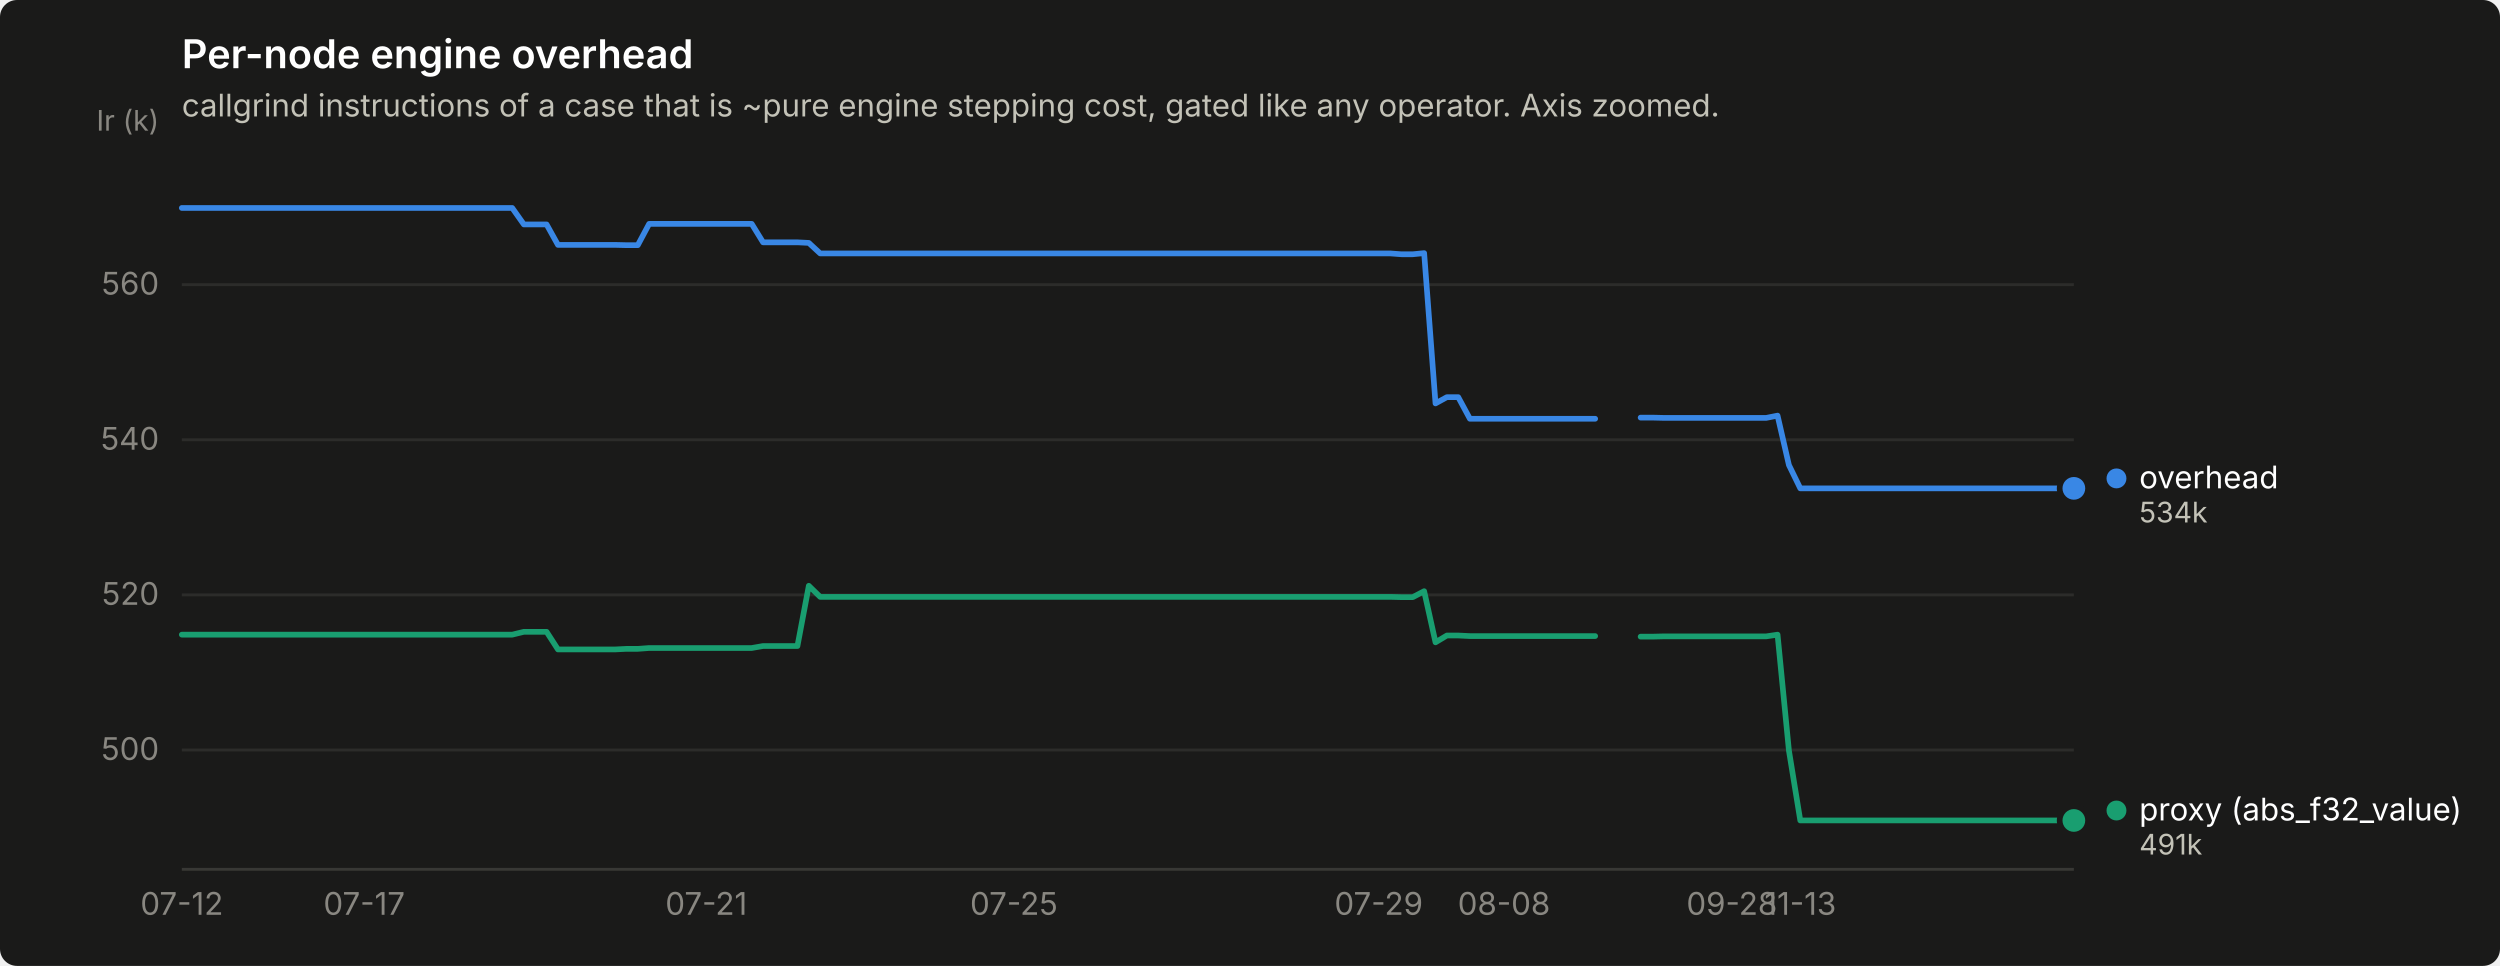
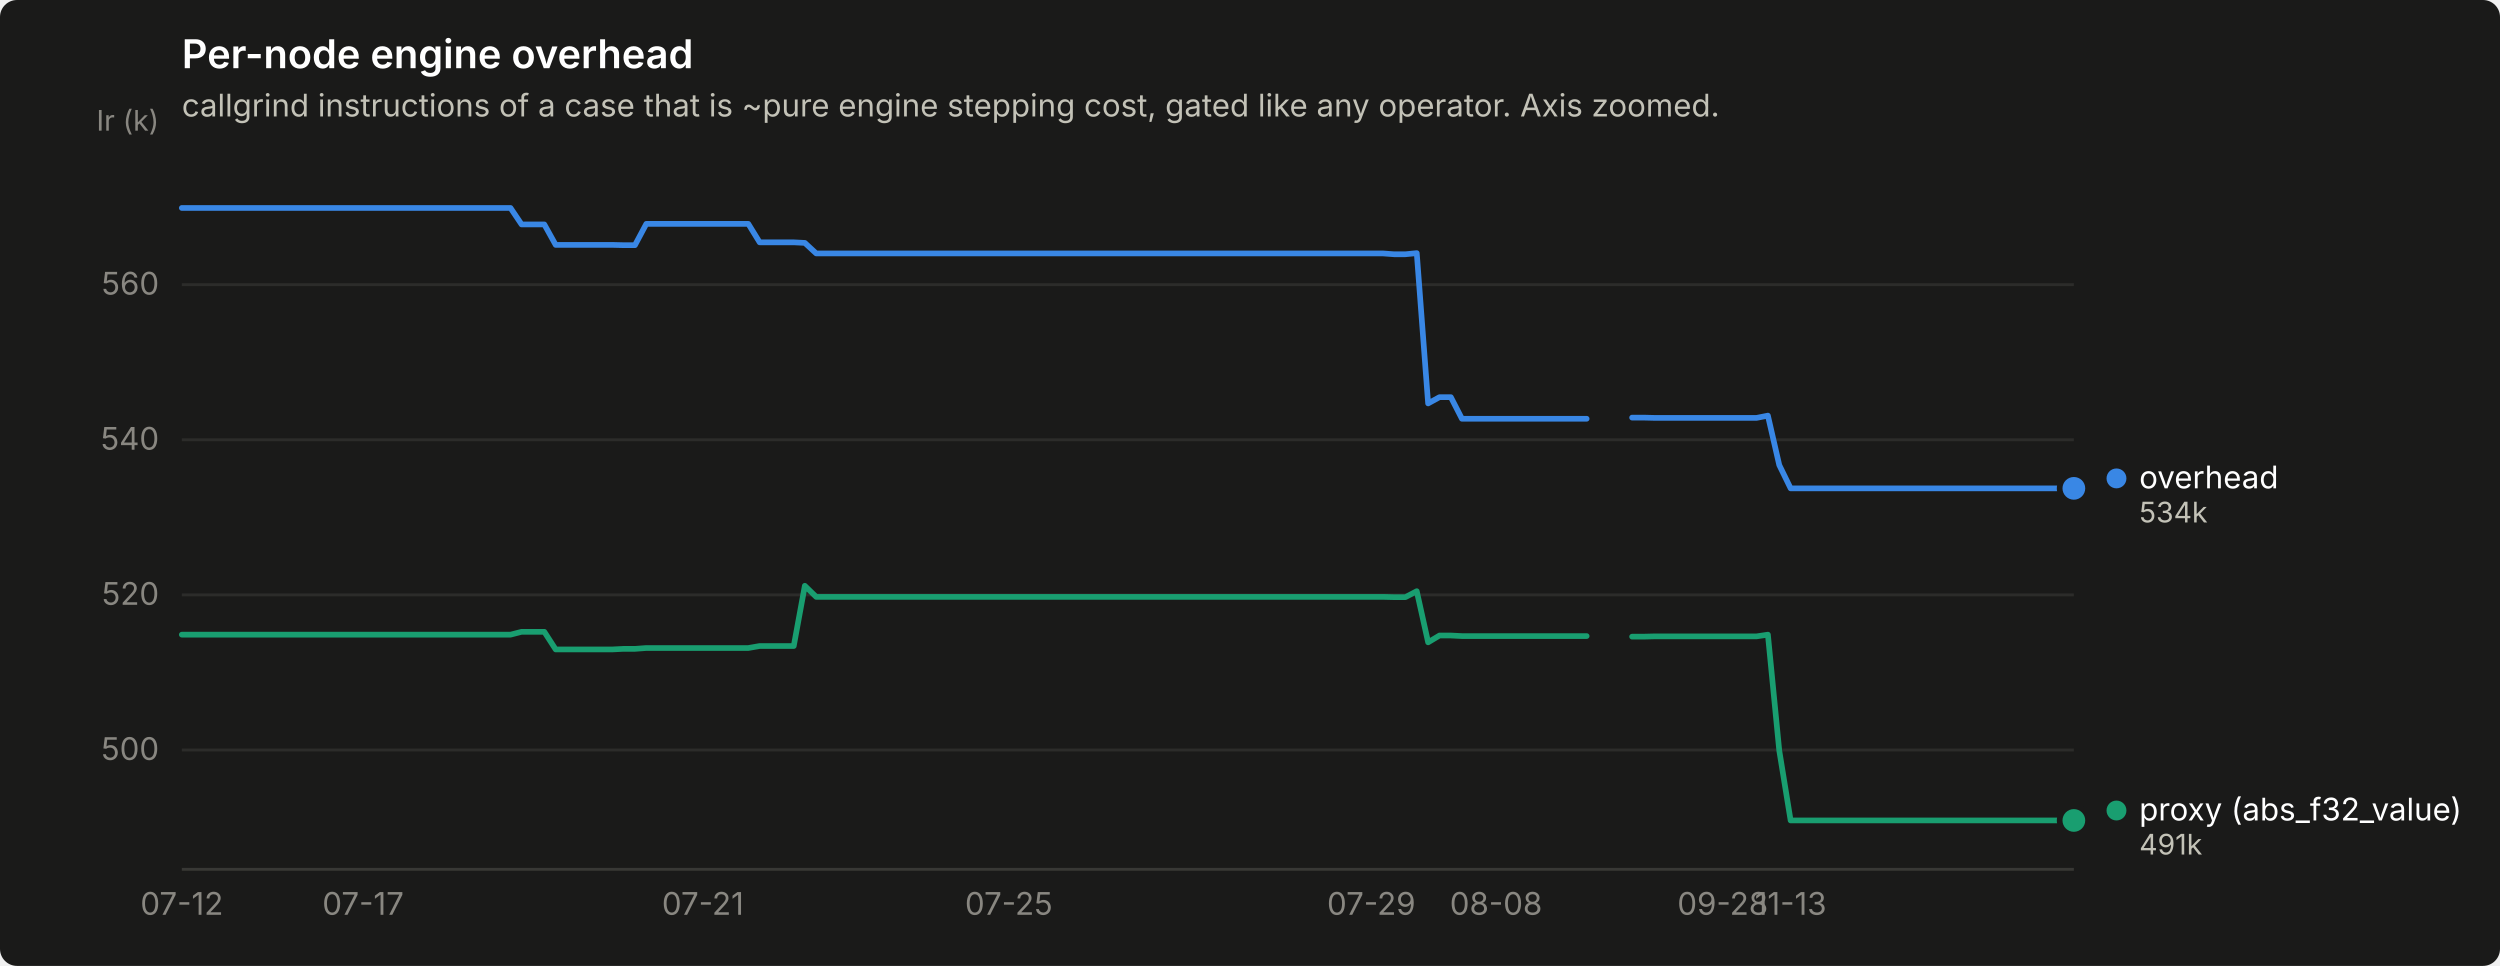
<svg xmlns="http://www.w3.org/2000/svg" width="880" height="340" viewBox="0 0 880 340" role="img" aria-label="Per-node engine overhead">
  <rect width="880" height="340" rx="6" fill="#1a1a19" />
  <text x="64" y="24" font-family="system-ui, -apple-system, &quot;Segoe UI&quot;, sans-serif" font-size="14" font-weight="600" fill="#ffffff">Per-node engine overhead</text>
  <text x="64" y="41" font-family="system-ui, -apple-system, &quot;Segoe UI&quot;, sans-serif" font-size="11" fill="#c3c2b7">callgrind instructions of a case that is ~pure engine stepping cost, gated like any operator. Axis zoomed.</text>
  <line x1="64" y1="264.0" x2="730" y2="264.0" stroke="#2c2c2a" stroke-width="1" />
  <text x="56" y="267.5" text-anchor="end" font-family="system-ui, -apple-system, &quot;Segoe UI&quot;, sans-serif" font-size="11" style="font-variant-numeric: tabular-nums" fill="#898781">500</text>
  <line x1="64" y1="209.4" x2="730" y2="209.4" stroke="#2c2c2a" stroke-width="1" />
  <text x="56" y="212.9" text-anchor="end" font-family="system-ui, -apple-system, &quot;Segoe UI&quot;, sans-serif" font-size="11" style="font-variant-numeric: tabular-nums" fill="#898781">520</text>
  <line x1="64" y1="154.8" x2="730" y2="154.8" stroke="#2c2c2a" stroke-width="1" />
  <text x="56" y="158.3" text-anchor="end" font-family="system-ui, -apple-system, &quot;Segoe UI&quot;, sans-serif" font-size="11" style="font-variant-numeric: tabular-nums" fill="#898781">540</text>
  <line x1="64" y1="100.2" x2="730" y2="100.2" stroke="#2c2c2a" stroke-width="1" />
  <text x="56" y="103.7" text-anchor="end" font-family="system-ui, -apple-system, &quot;Segoe UI&quot;, sans-serif" font-size="11" style="font-variant-numeric: tabular-nums" fill="#898781">560</text>
  <text x="56" y="46" text-anchor="end" font-family="system-ui, -apple-system, &quot;Segoe UI&quot;, sans-serif" font-size="10" fill="#898781">Ir (k)</text>
  <line x1="64" y1="306" x2="730" y2="306" stroke="#383835" stroke-width="1" />
  <text x="64.0" y="322" text-anchor="middle" font-family="system-ui, -apple-system, &quot;Segoe UI&quot;, sans-serif" font-size="11" style="font-variant-numeric: tabular-nums" fill="#898781">07-12</text>
-   <text x="128.2" y="322" text-anchor="middle" font-family="system-ui, -apple-system, &quot;Segoe UI&quot;, sans-serif" font-size="11" style="font-variant-numeric: tabular-nums" fill="#898781">07-17</text>
-   <text x="248.6" y="322" text-anchor="middle" font-family="system-ui, -apple-system, &quot;Segoe UI&quot;, sans-serif" font-size="11" style="font-variant-numeric: tabular-nums" fill="#898781">07-21</text>
-   <text x="356.9" y="322" text-anchor="middle" font-family="system-ui, -apple-system, &quot;Segoe UI&quot;, sans-serif" font-size="11" style="font-variant-numeric: tabular-nums" fill="#898781">07-25</text>
-   <text x="485.3" y="322" text-anchor="middle" font-family="system-ui, -apple-system, &quot;Segoe UI&quot;, sans-serif" font-size="11" style="font-variant-numeric: tabular-nums" fill="#898781">07-29</text>
-   <text x="529.4" y="322" text-anchor="middle" font-family="system-ui, -apple-system, &quot;Segoe UI&quot;, sans-serif" font-size="11" style="font-variant-numeric: tabular-nums" fill="#898781">08-08</text>
-   <text x="609.6" y="322" text-anchor="middle" font-family="system-ui, -apple-system, &quot;Segoe UI&quot;, sans-serif" font-size="11" style="font-variant-numeric: tabular-nums" fill="#898781">09-28</text>
-   <text x="633.7" y="322" text-anchor="middle" font-family="system-ui, -apple-system, &quot;Segoe UI&quot;, sans-serif" font-size="11" style="font-variant-numeric: tabular-nums" fill="#898781">11-13</text>
-   <path d="M64.0,73.2 L68.0,73.2 L72.0,73.2 L76.0,73.2 L80.0,73.2 L84.1,73.2 L88.1,73.2 L92.1,73.2 L96.1,73.2 L100.1,73.2 L104.1,73.2 L108.1,73.2 L112.1,73.2 L116.2,73.2 L120.2,73.2 L124.2,73.2 L128.2,73.2 L132.2,73.2 L136.2,73.2 L140.2,73.2 L144.2,73.2 L148.3,73.2 L152.3,73.2 L156.3,73.2 L160.3,73.2 L164.3,73.2 L168.3,73.2 L172.3,73.2 L176.3,73.2 L180.3,73.2 L184.4,79.0 L188.4,79.0 L192.4,79.0 L196.4,86.2 L200.4,86.2 L204.4,86.2 L208.4,86.2 L212.4,86.2 L216.5,86.2 L220.5,86.3 L224.5,86.3 L228.5,78.8 L232.5,78.8 L236.5,78.8 L240.5,78.8 L244.5,78.8 L248.6,78.8 L252.6,78.8 L256.6,78.8 L260.6,78.8 L264.6,78.8 L268.6,85.3 L272.6,85.3 L276.6,85.3 L280.7,85.3 L284.7,85.5 L288.7,89.2 L292.7,89.2 L296.7,89.2 L300.7,89.2 L304.7,89.2 L308.7,89.2 L312.7,89.2 L316.8,89.2 L320.8,89.2 L324.8,89.2 L328.8,89.2 L332.8,89.2 L336.8,89.2 L340.8,89.2 L344.8,89.2 L348.9,89.2 L352.9,89.2 L356.9,89.2 L360.9,89.2 L364.9,89.2 L368.9,89.2 L372.9,89.2 L376.9,89.2 L381.0,89.2 L385.0,89.2 L389.0,89.2 L393.0,89.2 L397.0,89.2 L401.0,89.2 L405.0,89.2 L409.0,89.2 L413.0,89.2 L417.1,89.2 L421.1,89.2 L425.1,89.2 L429.1,89.2 L433.1,89.2 L437.1,89.2 L441.1,89.2 L445.1,89.2 L449.2,89.2 L453.2,89.2 L457.2,89.2 L461.2,89.2 L465.2,89.2 L469.2,89.2 L473.2,89.2 L477.2,89.2 L481.3,89.2 L485.3,89.2 L489.3,89.2 L493.3,89.5 L497.3,89.5 L501.3,89.1 L505.3,142.0 L509.3,139.8 L513.3,139.8 L517.4,147.4 L521.4,147.4 L525.4,147.4 L529.4,147.4 L533.4,147.4 L537.4,147.4 L541.4,147.4 L545.4,147.4 L549.5,147.4 L553.5,147.4 L557.5,147.4 L561.5,147.4" fill="none" stroke="#3987e5" stroke-width="2" stroke-linejoin="round" stroke-linecap="round" />
-   <path d="M577.5,147.0 L581.6,147.0 L585.6,147.1 L589.6,147.1 L593.6,147.1 L597.6,147.1 L601.6,147.1 L605.6,147.1 L609.6,147.1 L613.7,147.1 L617.7,147.1 L621.7,147.1 L625.7,146.3 L629.7,163.7 L633.7,171.9 L637.7,171.9 L641.7,171.9 L645.7,171.9 L649.8,171.9 L653.8,171.9 L657.8,171.9 L661.8,171.9 L665.8,171.9 L669.8,171.9 L673.8,171.9 L677.8,171.9 L681.9,171.9 L685.9,171.9 L689.9,171.9 L693.9,171.9 L697.9,171.9 L701.9,171.9 L705.9,171.9 L709.9,171.9 L714.0,171.9 L718.0,171.9 L722.0,171.9 L726.0,171.9 L730.0,171.9" fill="none" stroke="#3987e5" stroke-width="2" stroke-linejoin="round" stroke-linecap="round" />
+   <text x="127.8" y="322" text-anchor="middle" font-family="system-ui, -apple-system, &quot;Segoe UI&quot;, sans-serif" font-size="11" style="font-variant-numeric: tabular-nums" fill="#898781">07-17</text>
+   <text x="247.4" y="322" text-anchor="middle" font-family="system-ui, -apple-system, &quot;Segoe UI&quot;, sans-serif" font-size="11" style="font-variant-numeric: tabular-nums" fill="#898781">07-21</text>
+   <text x="355.1" y="322" text-anchor="middle" font-family="system-ui, -apple-system, &quot;Segoe UI&quot;, sans-serif" font-size="11" style="font-variant-numeric: tabular-nums" fill="#898781">07-25</text>
+   <text x="482.7" y="322" text-anchor="middle" font-family="system-ui, -apple-system, &quot;Segoe UI&quot;, sans-serif" font-size="11" style="font-variant-numeric: tabular-nums" fill="#898781">07-29</text>
+   <text x="526.6" y="322" text-anchor="middle" font-family="system-ui, -apple-system, &quot;Segoe UI&quot;, sans-serif" font-size="11" style="font-variant-numeric: tabular-nums" fill="#898781">08-08</text>
+   <text x="606.4" y="322" text-anchor="middle" font-family="system-ui, -apple-system, &quot;Segoe UI&quot;, sans-serif" font-size="11" style="font-variant-numeric: tabular-nums" fill="#898781">09-28</text>
+   <text x="630.3" y="322" text-anchor="middle" font-family="system-ui, -apple-system, &quot;Segoe UI&quot;, sans-serif" font-size="11" style="font-variant-numeric: tabular-nums" fill="#898781">11-13</text>
+   <path d="M64.0,73.2 L68.0,73.2 L72.0,73.2 L76.0,73.2 L80.0,73.2 L83.9,73.2 L87.9,73.2 L91.9,73.2 L95.9,73.2 L99.9,73.2 L103.9,73.2 L107.9,73.2 L111.9,73.2 L115.8,73.2 L119.8,73.2 L123.8,73.2 L127.8,73.2 L131.8,73.2 L135.8,73.2 L139.8,73.2 L143.8,73.2 L147.7,73.2 L151.7,73.2 L155.7,73.2 L159.7,73.2 L163.7,73.2 L167.7,73.2 L171.7,73.2 L175.7,73.2 L179.7,73.2 L183.6,79.0 L187.6,79.0 L191.6,79.0 L195.6,86.2 L199.6,86.2 L203.6,86.2 L207.6,86.2 L211.6,86.2 L215.5,86.2 L219.5,86.3 L223.5,86.3 L227.5,78.8 L231.5,78.8 L235.5,78.8 L239.5,78.8 L243.5,78.8 L247.4,78.8 L251.4,78.8 L255.4,78.8 L259.4,78.8 L263.4,78.8 L267.4,85.3 L271.4,85.3 L275.4,85.3 L279.4,85.3 L283.3,85.5 L287.3,89.2 L291.3,89.2 L295.3,89.2 L299.3,89.2 L303.3,89.2 L307.3,89.2 L311.3,89.2 L315.2,89.2 L319.2,89.2 L323.2,89.2 L327.2,89.2 L331.2,89.2 L335.2,89.2 L339.2,89.2 L343.2,89.2 L347.1,89.2 L351.1,89.2 L355.1,89.2 L359.1,89.2 L363.1,89.2 L367.1,89.2 L371.1,89.2 L375.1,89.2 L379.1,89.2 L383.0,89.2 L387.0,89.2 L391.0,89.2 L395.0,89.2 L399.0,89.2 L403.0,89.2 L407.0,89.2 L411.0,89.2 L414.9,89.2 L418.9,89.2 L422.9,89.2 L426.9,89.2 L430.9,89.2 L434.9,89.2 L438.9,89.2 L442.9,89.2 L446.9,89.2 L450.8,89.2 L454.8,89.2 L458.8,89.2 L462.8,89.2 L466.8,89.2 L470.8,89.2 L474.8,89.2 L478.8,89.2 L482.7,89.2 L486.7,89.2 L490.7,89.5 L494.7,89.5 L498.7,89.1 L502.7,142.0 L506.7,139.8 L510.7,139.8 L514.6,147.4 L518.6,147.4 L522.6,147.4 L526.6,147.4 L530.6,147.4 L534.6,147.4 L538.6,147.4 L542.6,147.4 L546.6,147.4 L550.5,147.4 L554.5,147.4 L558.5,147.4" fill="none" stroke="#3987e5" stroke-width="2" stroke-linejoin="round" stroke-linecap="round" />
+   <path d="M574.5,147.0 L578.5,147.0 L582.4,147.1 L586.4,147.1 L590.4,147.1 L594.4,147.1 L598.4,147.1 L602.4,147.1 L606.4,147.1 L610.4,147.1 L614.3,147.1 L618.3,147.1 L622.3,146.3 L626.3,163.7 L630.3,171.9 L634.3,171.9 L638.3,171.9 L642.3,171.9 L646.3,171.9 L650.2,171.9 L654.2,171.9 L658.2,171.9 L662.2,171.9 L666.2,171.9 L670.2,171.9 L674.2,171.9 L678.2,171.9 L682.1,171.9 L686.1,171.9 L690.1,171.9 L694.1,171.9 L698.1,171.9 L702.1,171.9 L706.1,171.9 L710.1,171.9 L714.0,171.9 L718.0,171.9 L722.0,171.9 L726.0,171.9 L730.0,171.9" fill="none" stroke="#3987e5" stroke-width="2" stroke-linejoin="round" stroke-linecap="round" />
  <circle cx="730.0" cy="171.9" r="6" fill="#1a1a19" />
  <circle cx="730.0" cy="171.9" r="4" fill="#3987e5" />
-   <path d="M64.0,223.4 L68.0,223.4 L72.0,223.4 L76.0,223.4 L80.0,223.4 L84.1,223.4 L88.1,223.4 L92.1,223.4 L96.1,223.4 L100.1,223.4 L104.1,223.4 L108.1,223.4 L112.1,223.4 L116.2,223.4 L120.2,223.4 L124.2,223.4 L128.2,223.4 L132.2,223.4 L136.2,223.4 L140.2,223.4 L144.2,223.4 L148.3,223.4 L152.3,223.4 L156.3,223.4 L160.3,223.4 L164.3,223.4 L168.3,223.4 L172.3,223.4 L176.3,223.4 L180.3,223.4 L184.4,222.4 L188.4,222.4 L192.4,222.4 L196.4,228.6 L200.4,228.6 L204.4,228.6 L208.4,228.6 L212.4,228.6 L216.5,228.6 L220.5,228.4 L224.5,228.4 L228.5,228.1 L232.5,228.1 L236.5,228.1 L240.5,228.1 L244.5,228.1 L248.6,228.1 L252.6,228.1 L256.6,228.1 L260.6,228.1 L264.6,228.1 L268.6,227.4 L272.6,227.4 L276.6,227.4 L280.7,227.4 L284.7,206.2 L288.7,210.1 L292.7,210.1 L296.7,210.1 L300.7,210.1 L304.7,210.1 L308.7,210.1 L312.7,210.1 L316.8,210.1 L320.8,210.1 L324.8,210.1 L328.8,210.1 L332.8,210.1 L336.8,210.1 L340.8,210.1 L344.8,210.1 L348.9,210.1 L352.9,210.1 L356.9,210.1 L360.9,210.1 L364.9,210.1 L368.9,210.1 L372.9,210.1 L376.9,210.1 L381.0,210.1 L385.0,210.1 L389.0,210.1 L393.0,210.1 L397.0,210.1 L401.0,210.1 L405.0,210.1 L409.0,210.1 L413.0,210.1 L417.1,210.1 L421.1,210.1 L425.1,210.1 L429.1,210.1 L433.1,210.1 L437.1,210.1 L441.1,210.1 L445.1,210.1 L449.2,210.1 L453.2,210.1 L457.2,210.1 L461.2,210.1 L465.2,210.1 L469.2,210.1 L473.2,210.1 L477.2,210.1 L481.3,210.1 L485.3,210.1 L489.3,210.1 L493.3,210.2 L497.3,210.2 L501.3,208.1 L505.3,226.1 L509.3,223.7 L513.3,223.7 L517.4,223.9 L521.4,223.9 L525.4,223.9 L529.4,223.9 L533.4,223.9 L537.4,223.9 L541.4,223.9 L545.4,223.9 L549.5,223.9 L553.5,223.9 L557.5,223.9 L561.5,223.9" fill="none" stroke="#199e70" stroke-width="2" stroke-linejoin="round" stroke-linecap="round" />
-   <path d="M577.5,224.1 L581.6,224.1 L585.6,224.0 L589.6,224.0 L593.6,224.0 L597.6,224.0 L601.6,224.0 L605.6,224.0 L609.6,224.0 L613.7,224.0 L617.7,224.0 L621.7,224.0 L625.7,223.4 L629.7,264.2 L633.7,288.8 L637.7,288.8 L641.7,288.8 L645.7,288.8 L649.8,288.8 L653.8,288.8 L657.8,288.8 L661.8,288.8 L665.8,288.8 L669.8,288.8 L673.8,288.8 L677.8,288.8 L681.9,288.8 L685.9,288.8 L689.9,288.8 L693.9,288.8 L697.9,288.8 L701.9,288.8 L705.9,288.8 L709.9,288.8 L714.0,288.8 L718.0,288.8 L722.0,288.8 L726.0,288.8 L730.0,288.8" fill="none" stroke="#199e70" stroke-width="2" stroke-linejoin="round" stroke-linecap="round" />
+   <path d="M64.0,223.4 L68.0,223.4 L72.0,223.4 L76.0,223.4 L80.0,223.4 L83.9,223.4 L87.9,223.4 L91.9,223.4 L95.9,223.4 L99.9,223.4 L103.9,223.4 L107.9,223.4 L111.9,223.4 L115.8,223.4 L119.8,223.4 L123.8,223.4 L127.8,223.4 L131.8,223.4 L135.8,223.4 L139.8,223.4 L143.8,223.4 L147.7,223.4 L151.7,223.4 L155.7,223.4 L159.7,223.4 L163.7,223.4 L167.7,223.4 L171.7,223.4 L175.7,223.4 L179.7,223.4 L183.6,222.4 L187.6,222.4 L191.6,222.4 L195.6,228.6 L199.6,228.6 L203.6,228.6 L207.6,228.6 L211.6,228.6 L215.5,228.6 L219.5,228.4 L223.5,228.4 L227.5,228.1 L231.5,228.1 L235.5,228.1 L239.5,228.1 L243.5,228.1 L247.4,228.1 L251.4,228.1 L255.4,228.1 L259.4,228.1 L263.4,228.1 L267.4,227.4 L271.4,227.4 L275.4,227.4 L279.4,227.4 L283.3,206.2 L287.3,210.1 L291.3,210.1 L295.3,210.1 L299.3,210.1 L303.3,210.1 L307.3,210.1 L311.3,210.1 L315.2,210.1 L319.2,210.1 L323.2,210.1 L327.2,210.1 L331.2,210.1 L335.2,210.1 L339.2,210.1 L343.2,210.1 L347.1,210.1 L351.1,210.1 L355.1,210.1 L359.1,210.1 L363.1,210.1 L367.1,210.1 L371.1,210.1 L375.1,210.1 L379.1,210.1 L383.0,210.1 L387.0,210.1 L391.0,210.1 L395.0,210.1 L399.0,210.1 L403.0,210.1 L407.0,210.1 L411.0,210.1 L414.9,210.1 L418.9,210.1 L422.9,210.1 L426.9,210.1 L430.9,210.1 L434.9,210.1 L438.9,210.1 L442.9,210.1 L446.9,210.1 L450.8,210.1 L454.8,210.1 L458.8,210.1 L462.8,210.1 L466.8,210.1 L470.8,210.1 L474.8,210.1 L478.8,210.1 L482.7,210.1 L486.7,210.1 L490.7,210.2 L494.7,210.2 L498.7,208.1 L502.7,226.1 L506.7,223.7 L510.7,223.7 L514.6,223.9 L518.6,223.9 L522.6,223.9 L526.6,223.9 L530.6,223.9 L534.6,223.9 L538.6,223.9 L542.6,223.9 L546.6,223.9 L550.5,223.9 L554.5,223.9 L558.5,223.9" fill="none" stroke="#199e70" stroke-width="2" stroke-linejoin="round" stroke-linecap="round" />
+   <path d="M574.5,224.1 L578.5,224.1 L582.4,224.0 L586.4,224.0 L590.4,224.0 L594.4,224.0 L598.4,224.0 L602.4,224.0 L606.4,224.0 L610.4,224.0 L614.3,224.0 L618.3,224.0 L622.3,223.4 L626.3,264.2 L630.3,288.8 L634.3,288.8 L638.3,288.8 L642.3,288.8 L646.3,288.8 L650.2,288.8 L654.2,288.8 L658.2,288.8 L662.2,288.8 L666.2,288.8 L670.2,288.8 L674.2,288.8 L678.2,288.8 L682.1,288.8 L686.1,288.8 L690.1,288.8 L694.1,288.8 L698.1,288.8 L702.1,288.8 L706.1,288.8 L710.1,288.8 L714.0,288.8 L718.0,288.8 L722.0,288.8 L726.0,288.8 L730.0,288.8" fill="none" stroke="#199e70" stroke-width="2" stroke-linejoin="round" stroke-linecap="round" />
  <circle cx="730.0" cy="288.8" r="6" fill="#1a1a19" />
  <circle cx="730.0" cy="288.8" r="4" fill="#199e70" />
  <circle cx="745.0" cy="168.4" r="3.5" fill="#3987e5" />
  <text x="753.0" y="171.9" font-family="system-ui, -apple-system, &quot;Segoe UI&quot;, sans-serif" font-size="11" fill="#ffffff">overhead</text>
  <text x="753.0" y="183.9" font-family="system-ui, -apple-system, &quot;Segoe UI&quot;, sans-serif" font-size="10" style="font-variant-numeric: tabular-nums" fill="#c3c2b7">534k</text>
  <circle cx="745.0" cy="285.3" r="3.5" fill="#199e70" />
  <text x="753.0" y="288.8" font-family="system-ui, -apple-system, &quot;Segoe UI&quot;, sans-serif" font-size="11" fill="#ffffff">proxy (abs_f32_value)</text>
  <text x="753.0" y="300.8" font-family="system-ui, -apple-system, &quot;Segoe UI&quot;, sans-serif" font-size="10" style="font-variant-numeric: tabular-nums" fill="#c3c2b7">491k</text>
</svg>
